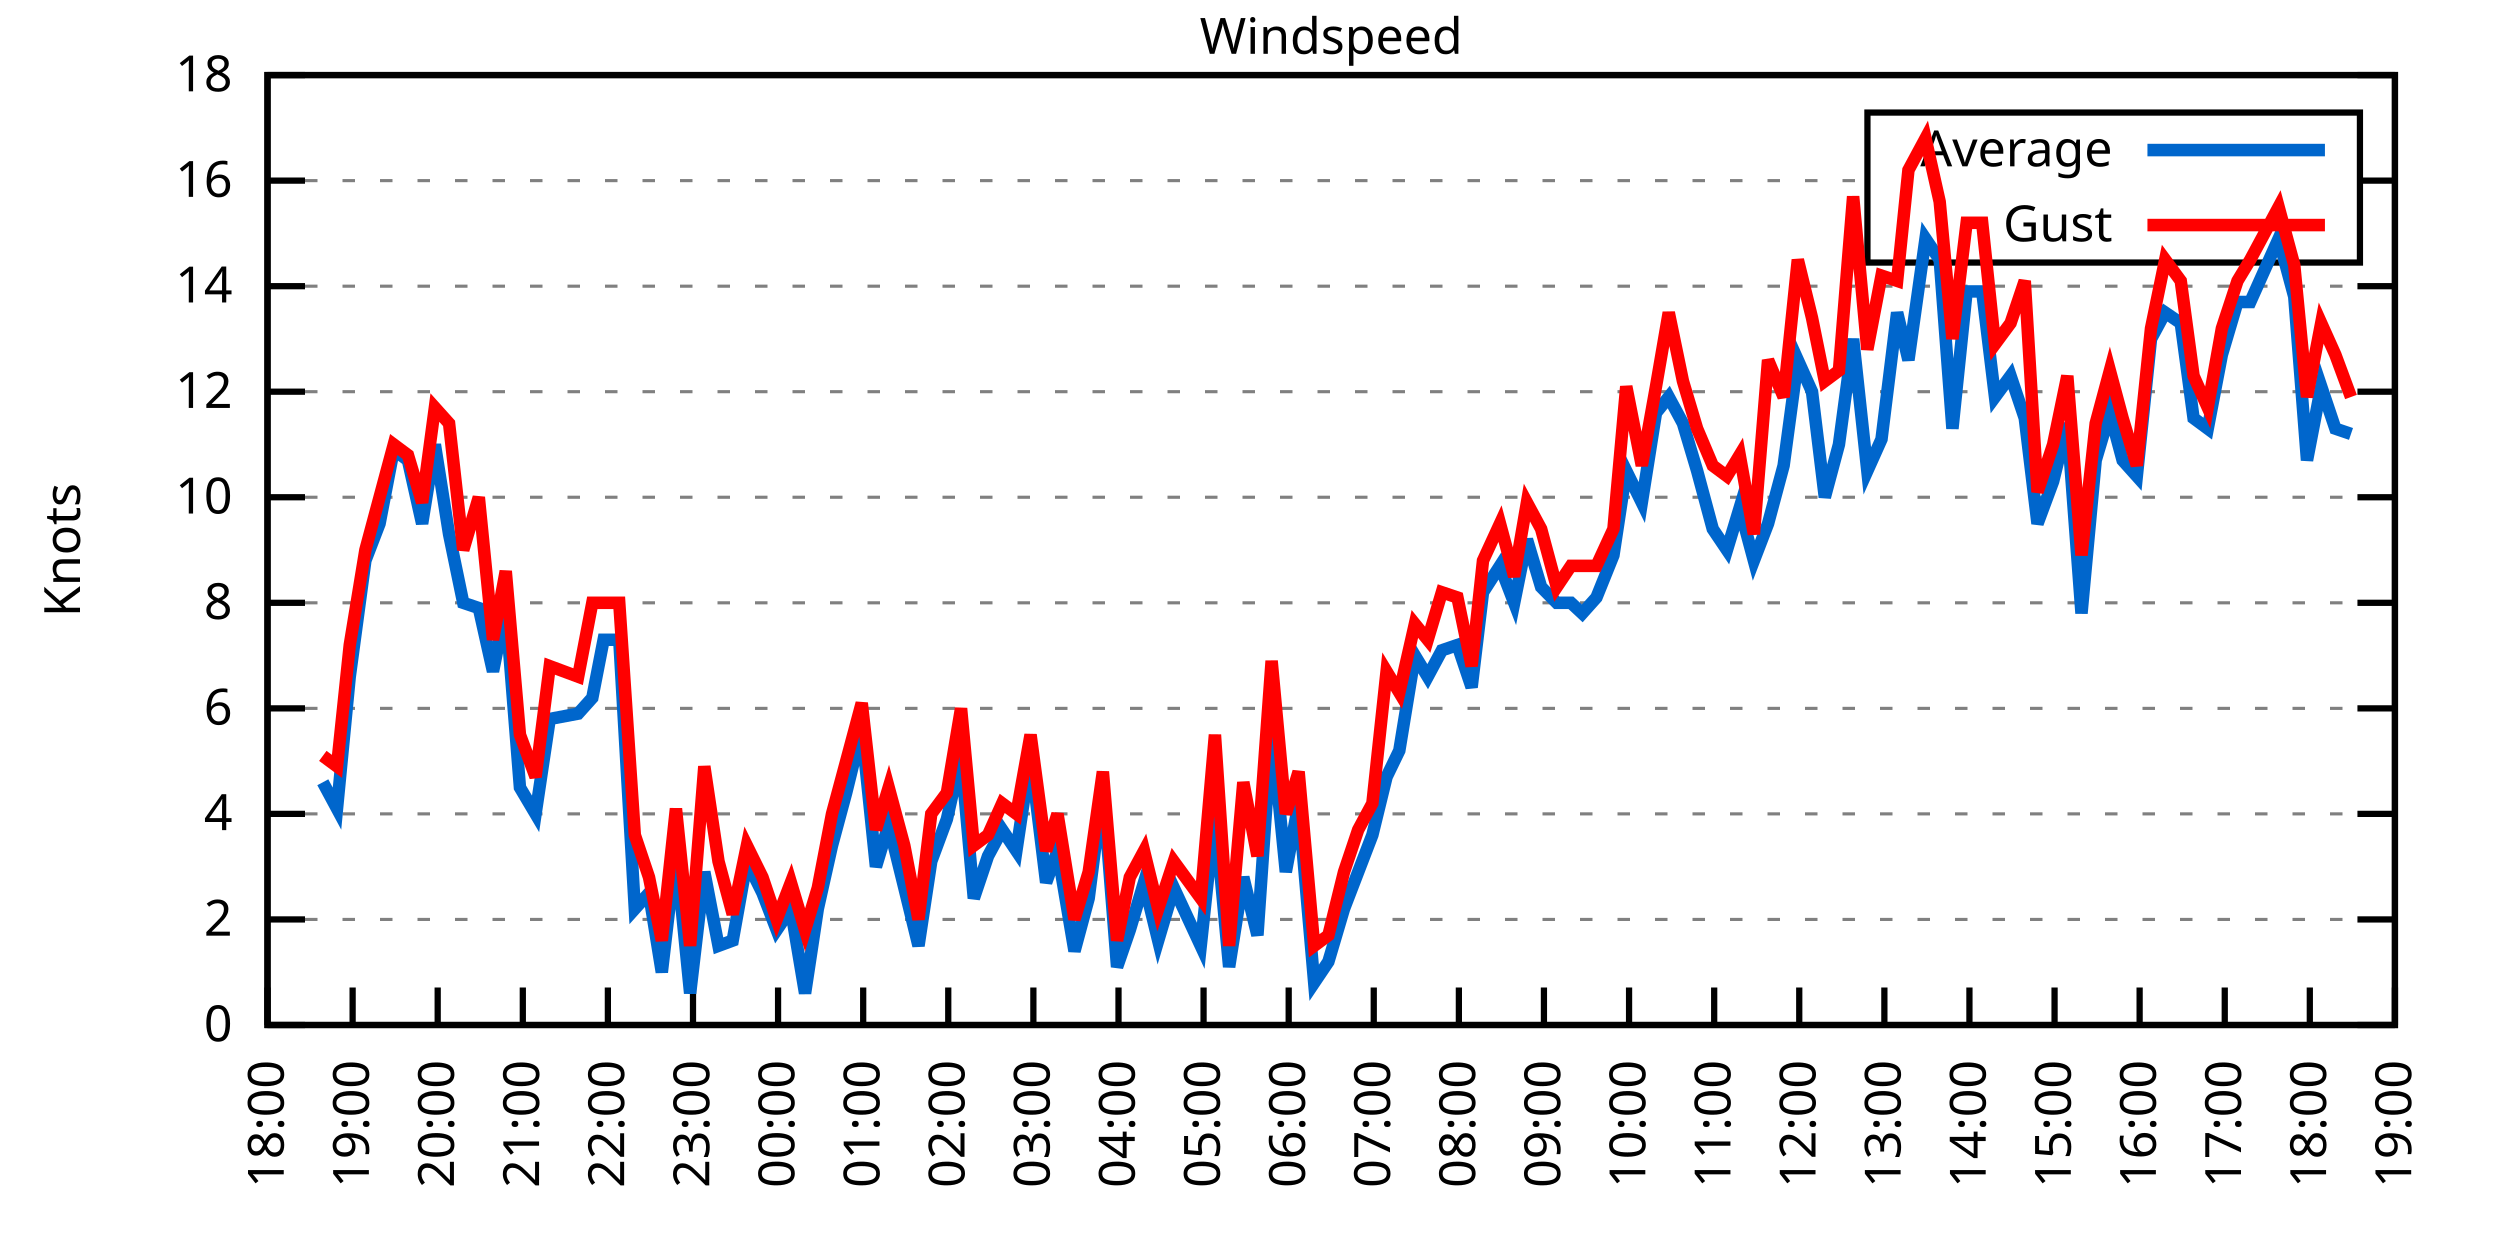
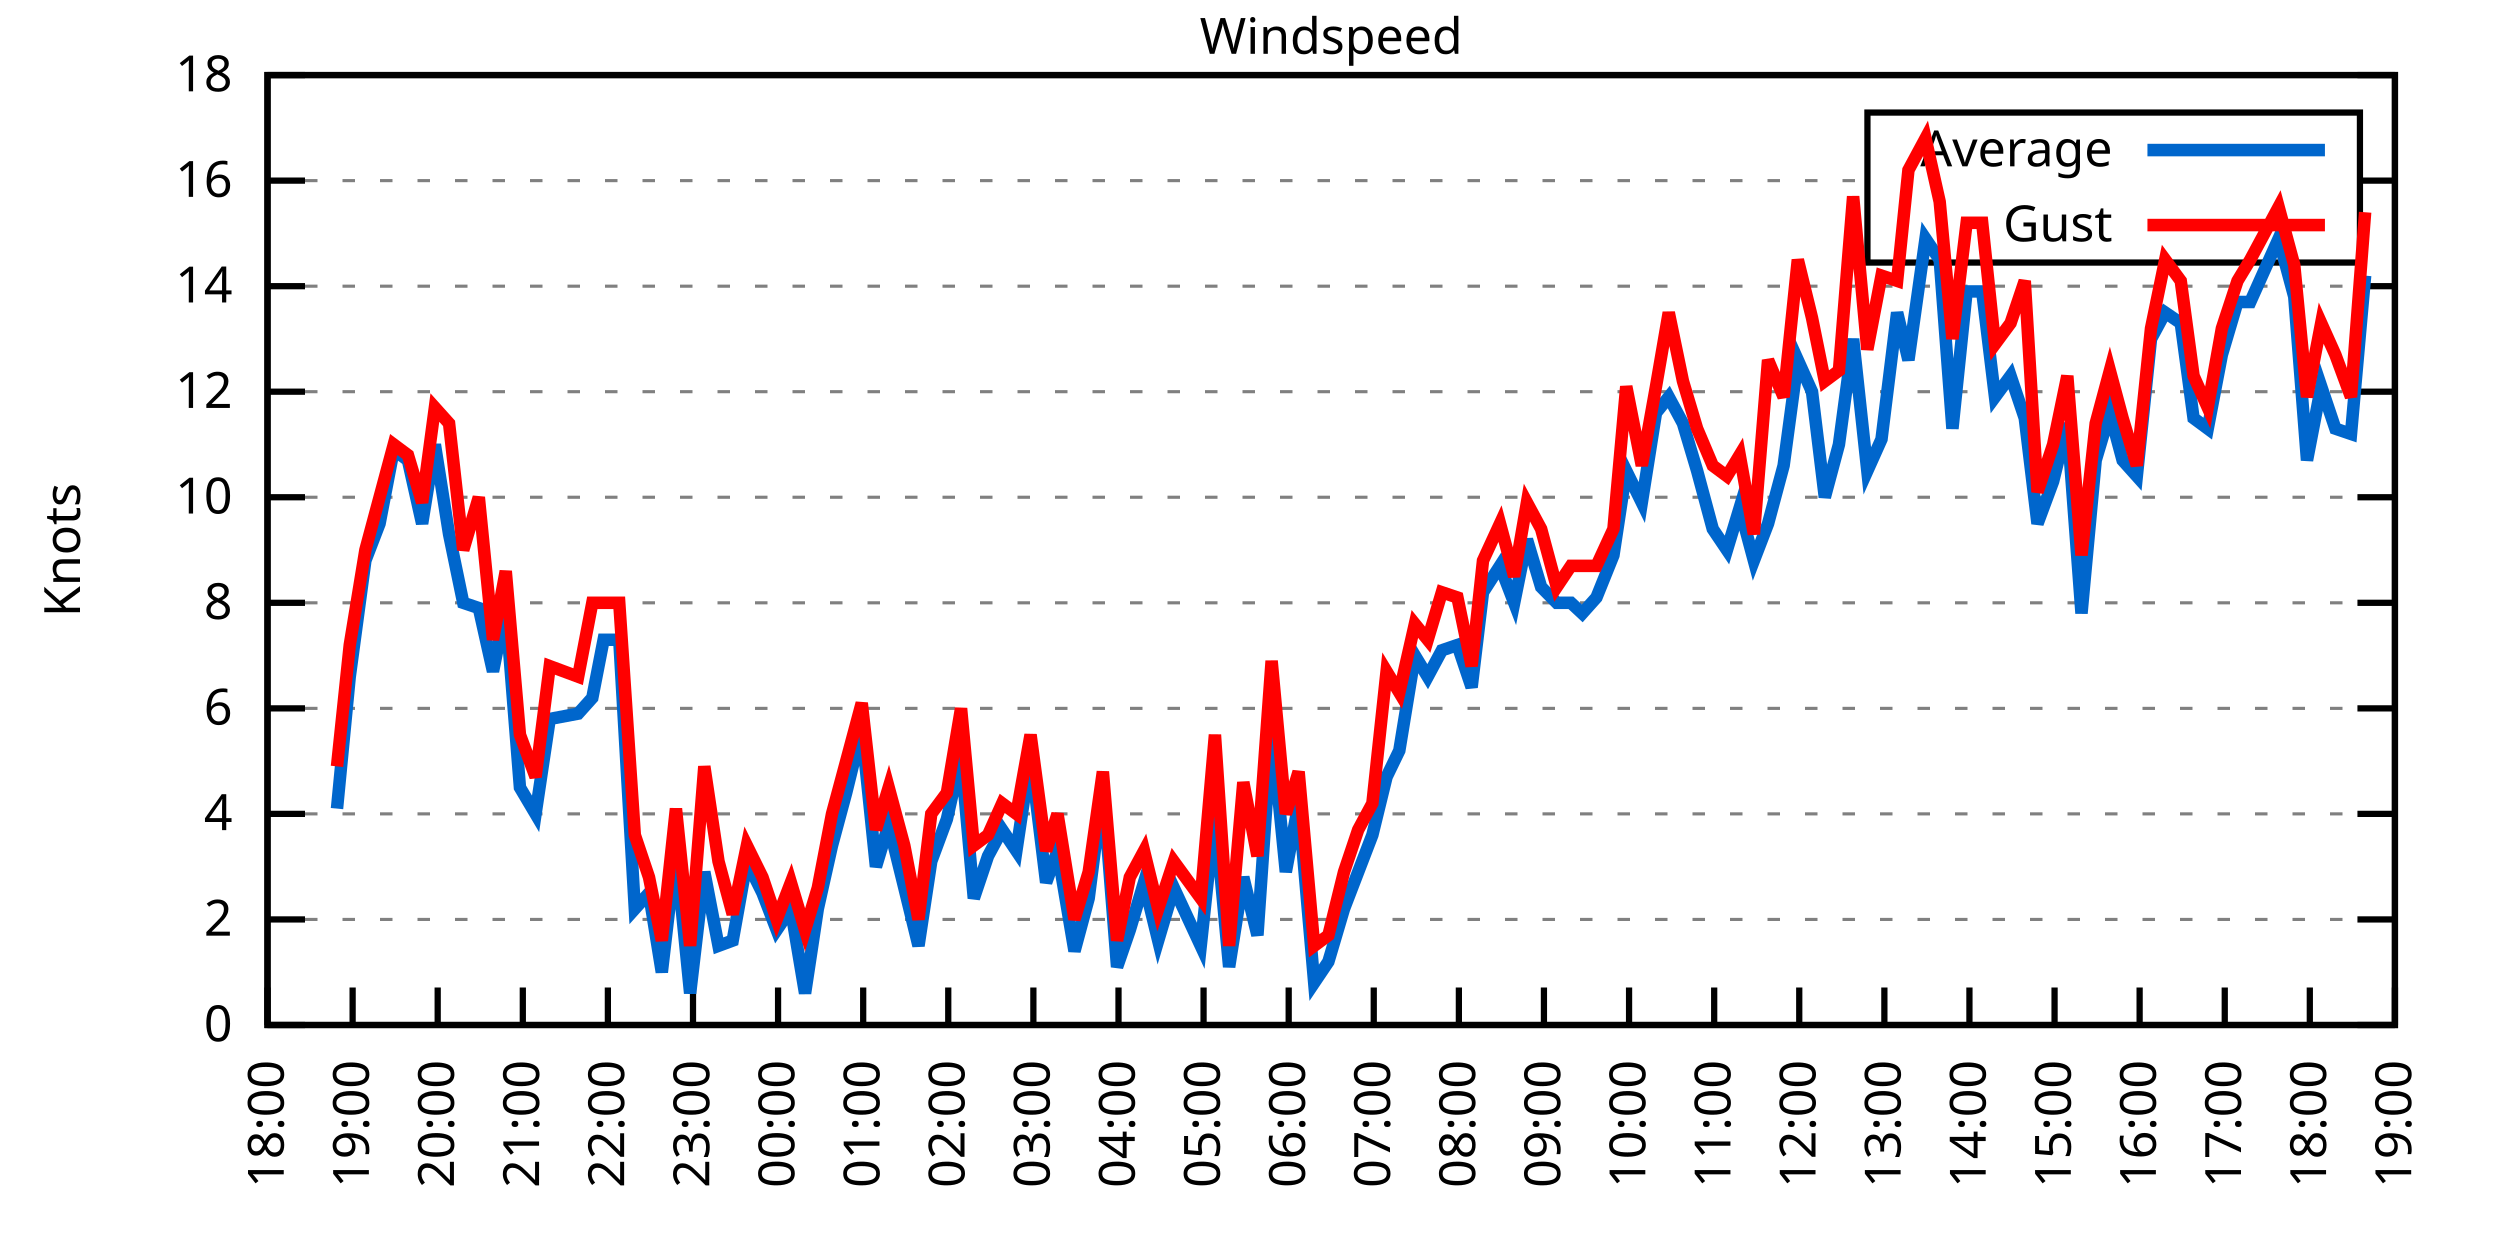
<svg xmlns="http://www.w3.org/2000/svg" xmlns:xlink="http://www.w3.org/1999/xlink" width="400" height="200" viewBox="0 0 400 200">
  <g id="gnuplot_canvas">
    <rect x="0" y="0" width="400" height="200" fill="none" />
    <defs>
      <circle id="gpDot" r="0.5" stroke-width="0.5" stroke="currentColor" />
      <path id="gpPt0" stroke-width="0.333" stroke="currentColor" d="M-1,0 h2 M0,-1 v2" />
      <path id="gpPt1" stroke-width="0.333" stroke="currentColor" d="M-1,-1 L1,1 M1,-1 L-1,1" />
      <path id="gpPt2" stroke-width="0.333" stroke="currentColor" d="M-1,0 L1,0 M0,-1 L0,1 M-1,-1 L1,1 M-1,1 L1,-1" />
      <rect id="gpPt3" stroke-width="0.333" stroke="currentColor" x="-1" y="-1" width="2" height="2" />
      <rect id="gpPt4" stroke-width="0.333" stroke="currentColor" fill="currentColor" x="-1" y="-1" width="2" height="2" />
      <circle id="gpPt5" stroke-width="0.333" stroke="currentColor" cx="0" cy="0" r="1" />
      <use xlink:href="#gpPt5" id="gpPt6" fill="currentColor" stroke="none" />
      <path id="gpPt7" stroke-width="0.333" stroke="currentColor" d="M0,-1.33 L-1.33,0.67 L1.33,0.67 z" />
      <use xlink:href="#gpPt7" id="gpPt8" fill="currentColor" stroke="none" />
      <use xlink:href="#gpPt7" id="gpPt9" stroke="currentColor" transform="rotate(180)" />
      <use xlink:href="#gpPt9" id="gpPt10" fill="currentColor" stroke="none" />
      <use xlink:href="#gpPt3" id="gpPt11" stroke="currentColor" transform="rotate(45)" />
      <use xlink:href="#gpPt11" id="gpPt12" fill="currentColor" stroke="none" />
      <path id="gpPt13" stroke-width="0.333" stroke="currentColor" d="M0,1.330 L1.265,0.411 L0.782,-1.067 L-0.782,-1.076 L-1.265,0.411 z" />
      <use xlink:href="#gpPt13" id="gpPt14" fill="currentColor" stroke="none" />
      <filter id="textbox" filterUnits="objectBoundingBox" x="0" y="0" height="1" width="1">
        <feFlood flood-color="white" flood-opacity="1" result="bgnd" />
        <feComposite in="SourceGraphic" in2="bgnd" operator="atop" />
      </filter>
      <filter id="greybox" filterUnits="objectBoundingBox" x="0" y="0" height="1" width="1">
        <feFlood flood-color="lightgrey" flood-opacity="1" result="grey" />
        <feComposite in="SourceGraphic" in2="grey" operator="atop" />
      </filter>
    </defs>
    <g fill="none" color="white" stroke="currentColor" stroke-width="1.00" stroke-linecap="butt" stroke-linejoin="miter">
</g>
    <g fill="none" color="black" stroke="currentColor" stroke-width="1.00" stroke-linecap="butt" stroke-linejoin="miter">
      <g stroke="none" shape-rendering="crispEdges">
        <polygon fill="rgb(255, 255, 255)" points="42.80,164.00 383.18,164.00 383.18,12.02 42.80,12.02 " />
      </g>
    </g>
    <g fill="none" color="black" stroke="currentColor" stroke-width="1.00" stroke-linecap="butt" stroke-linejoin="miter">
</g>
    <g fill="none" color="black" stroke="black" stroke-width="0.50" stroke-linecap="butt" stroke-linejoin="miter">
</g>
    <g fill="none" color="gray" stroke="currentColor" stroke-width="0.50" stroke-linecap="butt" stroke-linejoin="miter">
      <path stroke="gray" stroke-dasharray="2,4" class="gridline" d="M42.80,164.00 L383.19,164.00  " />
    </g>
    <g fill="none" color="gray" stroke="gray" stroke-width="1.00" stroke-linecap="butt" stroke-linejoin="miter">
</g>
    <g fill="none" color="black" stroke="currentColor" stroke-width="1.00" stroke-linecap="butt" stroke-linejoin="miter">
      <path stroke="black" d="M42.80,164.00 L48.80,164.00 M383.19,164.00 L377.19,164.00  " />
      <g transform="translate(37.20,166.60)" stroke="none" fill="black" font-family="Sans" font-size="8.00" text-anchor="end">
        <text>
          <tspan font-family="Sans"> 0</tspan>
        </text>
      </g>
    </g>
    <g fill="none" color="black" stroke="currentColor" stroke-width="1.00" stroke-linecap="butt" stroke-linejoin="miter">
</g>
    <g fill="none" color="black" stroke="black" stroke-width="0.50" stroke-linecap="butt" stroke-linejoin="miter">
</g>
    <g fill="none" color="gray" stroke="currentColor" stroke-width="0.50" stroke-linecap="butt" stroke-linejoin="miter">
      <path stroke="gray" stroke-dasharray="2,4" class="gridline" d="M42.80,147.11 L383.19,147.11  " />
    </g>
    <g fill="none" color="gray" stroke="gray" stroke-width="1.00" stroke-linecap="butt" stroke-linejoin="miter">
</g>
    <g fill="none" color="black" stroke="currentColor" stroke-width="1.00" stroke-linecap="butt" stroke-linejoin="miter">
      <path stroke="black" d="M42.80,147.11 L48.80,147.11 M383.19,147.11 L377.19,147.11  " />
      <g transform="translate(37.20,149.71)" stroke="none" fill="black" font-family="Sans" font-size="8.00" text-anchor="end">
        <text>
          <tspan font-family="Sans"> 2</tspan>
        </text>
      </g>
    </g>
    <g fill="none" color="black" stroke="currentColor" stroke-width="1.00" stroke-linecap="butt" stroke-linejoin="miter">
</g>
    <g fill="none" color="black" stroke="black" stroke-width="0.50" stroke-linecap="butt" stroke-linejoin="miter">
</g>
    <g fill="none" color="gray" stroke="currentColor" stroke-width="0.50" stroke-linecap="butt" stroke-linejoin="miter">
      <path stroke="gray" stroke-dasharray="2,4" class="gridline" d="M42.80,130.22 L383.19,130.22  " />
    </g>
    <g fill="none" color="gray" stroke="gray" stroke-width="1.00" stroke-linecap="butt" stroke-linejoin="miter">
</g>
    <g fill="none" color="black" stroke="currentColor" stroke-width="1.00" stroke-linecap="butt" stroke-linejoin="miter">
      <path stroke="black" d="M42.80,130.22 L48.80,130.22 M383.19,130.22 L377.19,130.22  " />
      <g transform="translate(37.20,132.82)" stroke="none" fill="black" font-family="Sans" font-size="8.00" text-anchor="end">
        <text>
          <tspan font-family="Sans"> 4</tspan>
        </text>
      </g>
    </g>
    <g fill="none" color="black" stroke="currentColor" stroke-width="1.00" stroke-linecap="butt" stroke-linejoin="miter">
</g>
    <g fill="none" color="black" stroke="black" stroke-width="0.50" stroke-linecap="butt" stroke-linejoin="miter">
</g>
    <g fill="none" color="gray" stroke="currentColor" stroke-width="0.50" stroke-linecap="butt" stroke-linejoin="miter">
      <path stroke="gray" stroke-dasharray="2,4" class="gridline" d="M42.80,113.34 L383.19,113.34  " />
    </g>
    <g fill="none" color="gray" stroke="gray" stroke-width="1.00" stroke-linecap="butt" stroke-linejoin="miter">
</g>
    <g fill="none" color="black" stroke="currentColor" stroke-width="1.00" stroke-linecap="butt" stroke-linejoin="miter">
      <path stroke="black" d="M42.80,113.34 L48.80,113.34 M383.19,113.34 L377.19,113.34  " />
      <g transform="translate(37.20,115.94)" stroke="none" fill="black" font-family="Sans" font-size="8.00" text-anchor="end">
        <text>
          <tspan font-family="Sans"> 6</tspan>
        </text>
      </g>
    </g>
    <g fill="none" color="black" stroke="currentColor" stroke-width="1.00" stroke-linecap="butt" stroke-linejoin="miter">
</g>
    <g fill="none" color="black" stroke="black" stroke-width="0.50" stroke-linecap="butt" stroke-linejoin="miter">
</g>
    <g fill="none" color="gray" stroke="currentColor" stroke-width="0.50" stroke-linecap="butt" stroke-linejoin="miter">
      <path stroke="gray" stroke-dasharray="2,4" class="gridline" d="M42.80,96.45 L383.19,96.45  " />
    </g>
    <g fill="none" color="gray" stroke="gray" stroke-width="1.00" stroke-linecap="butt" stroke-linejoin="miter">
</g>
    <g fill="none" color="black" stroke="currentColor" stroke-width="1.00" stroke-linecap="butt" stroke-linejoin="miter">
      <path stroke="black" d="M42.80,96.45 L48.80,96.45 M383.19,96.45 L377.19,96.45  " />
      <g transform="translate(37.20,99.05)" stroke="none" fill="black" font-family="Sans" font-size="8.00" text-anchor="end">
        <text>
          <tspan font-family="Sans"> 8</tspan>
        </text>
      </g>
    </g>
    <g fill="none" color="black" stroke="currentColor" stroke-width="1.00" stroke-linecap="butt" stroke-linejoin="miter">
</g>
    <g fill="none" color="black" stroke="black" stroke-width="0.50" stroke-linecap="butt" stroke-linejoin="miter">
</g>
    <g fill="none" color="gray" stroke="currentColor" stroke-width="0.50" stroke-linecap="butt" stroke-linejoin="miter">
      <path stroke="gray" stroke-dasharray="2,4" class="gridline" d="M42.80,79.56 L383.19,79.56  " />
    </g>
    <g fill="none" color="gray" stroke="gray" stroke-width="1.00" stroke-linecap="butt" stroke-linejoin="miter">
</g>
    <g fill="none" color="black" stroke="currentColor" stroke-width="1.00" stroke-linecap="butt" stroke-linejoin="miter">
      <path stroke="black" d="M42.80,79.56 L48.80,79.56 M383.19,79.56 L377.19,79.56  " />
      <g transform="translate(37.20,82.16)" stroke="none" fill="black" font-family="Sans" font-size="8.00" text-anchor="end">
        <text>
          <tspan font-family="Sans"> 10</tspan>
        </text>
      </g>
    </g>
    <g fill="none" color="black" stroke="currentColor" stroke-width="1.00" stroke-linecap="butt" stroke-linejoin="miter">
</g>
    <g fill="none" color="black" stroke="black" stroke-width="0.50" stroke-linecap="butt" stroke-linejoin="miter">
</g>
    <g fill="none" color="gray" stroke="currentColor" stroke-width="0.50" stroke-linecap="butt" stroke-linejoin="miter">
      <path stroke="gray" stroke-dasharray="2,4" class="gridline" d="M42.80,62.67 L383.19,62.67  " />
    </g>
    <g fill="none" color="gray" stroke="gray" stroke-width="1.00" stroke-linecap="butt" stroke-linejoin="miter">
</g>
    <g fill="none" color="black" stroke="currentColor" stroke-width="1.00" stroke-linecap="butt" stroke-linejoin="miter">
      <path stroke="black" d="M42.80,62.67 L48.80,62.67 M383.19,62.67 L377.19,62.67  " />
      <g transform="translate(37.20,65.27)" stroke="none" fill="black" font-family="Sans" font-size="8.00" text-anchor="end">
        <text>
          <tspan font-family="Sans"> 12</tspan>
        </text>
      </g>
    </g>
    <g fill="none" color="black" stroke="currentColor" stroke-width="1.00" stroke-linecap="butt" stroke-linejoin="miter">
</g>
    <g fill="none" color="black" stroke="black" stroke-width="0.50" stroke-linecap="butt" stroke-linejoin="miter">
</g>
    <g fill="none" color="gray" stroke="currentColor" stroke-width="0.50" stroke-linecap="butt" stroke-linejoin="miter">
      <path stroke="gray" stroke-dasharray="2,4" class="gridline" d="M42.80,45.79 L383.19,45.79  " />
    </g>
    <g fill="none" color="gray" stroke="gray" stroke-width="1.00" stroke-linecap="butt" stroke-linejoin="miter">
</g>
    <g fill="none" color="black" stroke="currentColor" stroke-width="1.00" stroke-linecap="butt" stroke-linejoin="miter">
      <path stroke="black" d="M42.80,45.79 L48.80,45.79 M383.19,45.79 L377.19,45.79  " />
      <g transform="translate(37.20,48.39)" stroke="none" fill="black" font-family="Sans" font-size="8.00" text-anchor="end">
        <text>
          <tspan font-family="Sans"> 14</tspan>
        </text>
      </g>
    </g>
    <g fill="none" color="black" stroke="currentColor" stroke-width="1.00" stroke-linecap="butt" stroke-linejoin="miter">
</g>
    <g fill="none" color="black" stroke="black" stroke-width="0.50" stroke-linecap="butt" stroke-linejoin="miter">
</g>
    <g fill="none" color="gray" stroke="currentColor" stroke-width="0.50" stroke-linecap="butt" stroke-linejoin="miter">
      <path stroke="gray" stroke-dasharray="2,4" class="gridline" d="M42.80,28.90 L298.79,28.90 M377.59,28.90 L383.19,28.90  " />
    </g>
    <g fill="none" color="gray" stroke="gray" stroke-width="1.00" stroke-linecap="butt" stroke-linejoin="miter">
</g>
    <g fill="none" color="black" stroke="currentColor" stroke-width="1.00" stroke-linecap="butt" stroke-linejoin="miter">
      <path stroke="black" d="M42.80,28.90 L48.80,28.90 M383.19,28.90 L377.19,28.90  " />
      <g transform="translate(37.20,31.50)" stroke="none" fill="black" font-family="Sans" font-size="8.00" text-anchor="end">
        <text>
          <tspan font-family="Sans"> 16</tspan>
        </text>
      </g>
    </g>
    <g fill="none" color="black" stroke="currentColor" stroke-width="1.00" stroke-linecap="butt" stroke-linejoin="miter">
</g>
    <g fill="none" color="black" stroke="black" stroke-width="0.50" stroke-linecap="butt" stroke-linejoin="miter">
</g>
    <g fill="none" color="gray" stroke="currentColor" stroke-width="0.50" stroke-linecap="butt" stroke-linejoin="miter">
      <path stroke="gray" stroke-dasharray="2,4" class="gridline" d="M42.80,12.01 L383.19,12.01  " />
    </g>
    <g fill="none" color="gray" stroke="gray" stroke-width="1.00" stroke-linecap="butt" stroke-linejoin="miter">
</g>
    <g fill="none" color="black" stroke="currentColor" stroke-width="1.00" stroke-linecap="butt" stroke-linejoin="miter">
      <path stroke="black" d="M42.80,12.01 L48.80,12.01 M383.19,12.01 L377.19,12.01  " />
      <g transform="translate(37.20,14.61)" stroke="none" fill="black" font-family="Sans" font-size="8.00" text-anchor="end">
        <text>
          <tspan font-family="Sans"> 18</tspan>
        </text>
      </g>
    </g>
    <g fill="none" color="black" stroke="currentColor" stroke-width="1.00" stroke-linecap="butt" stroke-linejoin="miter">
      <path stroke="black" d="M42.80,164.00 L42.80,158.00  " />
      <g transform="translate(45.40,169.60) rotate(270.00)" stroke="none" fill="black" font-family="Sans" font-size="8.00" text-anchor="end">
        <text>
          <tspan font-family="Sans">18:00</tspan>
        </text>
      </g>
    </g>
    <g fill="none" color="black" stroke="currentColor" stroke-width="1.00" stroke-linecap="butt" stroke-linejoin="miter">
      <path stroke="black" d="M56.42,164.00 L56.42,158.00  " />
      <g transform="translate(59.02,169.60) rotate(270.00)" stroke="none" fill="black" font-family="Sans" font-size="8.00" text-anchor="end">
        <text>
          <tspan font-family="Sans">19:00</tspan>
        </text>
      </g>
    </g>
    <g fill="none" color="black" stroke="currentColor" stroke-width="1.00" stroke-linecap="butt" stroke-linejoin="miter">
      <path stroke="black" d="M70.03,164.00 L70.03,158.00  " />
      <g transform="translate(72.63,169.60) rotate(270.00)" stroke="none" fill="black" font-family="Sans" font-size="8.00" text-anchor="end">
        <text>
          <tspan font-family="Sans">20:00</tspan>
        </text>
      </g>
    </g>
    <g fill="none" color="black" stroke="currentColor" stroke-width="1.00" stroke-linecap="butt" stroke-linejoin="miter">
      <path stroke="black" d="M83.65,164.00 L83.65,158.00  " />
      <g transform="translate(86.25,169.60) rotate(270.00)" stroke="none" fill="black" font-family="Sans" font-size="8.00" text-anchor="end">
        <text>
          <tspan font-family="Sans">21:00</tspan>
        </text>
      </g>
    </g>
    <g fill="none" color="black" stroke="currentColor" stroke-width="1.00" stroke-linecap="butt" stroke-linejoin="miter">
      <path stroke="black" d="M97.26,164.00 L97.26,158.00  " />
      <g transform="translate(99.86,169.60) rotate(270.00)" stroke="none" fill="black" font-family="Sans" font-size="8.00" text-anchor="end">
        <text>
          <tspan font-family="Sans">22:00</tspan>
        </text>
      </g>
    </g>
    <g fill="none" color="black" stroke="currentColor" stroke-width="1.00" stroke-linecap="butt" stroke-linejoin="miter">
      <path stroke="black" d="M110.88,164.00 L110.88,158.00  " />
      <g transform="translate(113.48,169.60) rotate(270.00)" stroke="none" fill="black" font-family="Sans" font-size="8.00" text-anchor="end">
        <text>
          <tspan font-family="Sans">23:00</tspan>
        </text>
      </g>
    </g>
    <g fill="none" color="black" stroke="currentColor" stroke-width="1.00" stroke-linecap="butt" stroke-linejoin="miter">
      <path stroke="black" d="M124.49,164.00 L124.49,158.00  " />
      <g transform="translate(127.09,169.60) rotate(270.00)" stroke="none" fill="black" font-family="Sans" font-size="8.00" text-anchor="end">
        <text>
          <tspan font-family="Sans">00:00</tspan>
        </text>
      </g>
    </g>
    <g fill="none" color="black" stroke="currentColor" stroke-width="1.00" stroke-linecap="butt" stroke-linejoin="miter">
      <path stroke="black" d="M138.11,164.00 L138.11,158.00  " />
      <g transform="translate(140.71,169.60) rotate(270.00)" stroke="none" fill="black" font-family="Sans" font-size="8.00" text-anchor="end">
        <text>
          <tspan font-family="Sans">01:00</tspan>
        </text>
      </g>
    </g>
    <g fill="none" color="black" stroke="currentColor" stroke-width="1.00" stroke-linecap="butt" stroke-linejoin="miter">
      <path stroke="black" d="M151.72,164.00 L151.72,158.00  " />
      <g transform="translate(154.32,169.60) rotate(270.00)" stroke="none" fill="black" font-family="Sans" font-size="8.00" text-anchor="end">
        <text>
          <tspan font-family="Sans">02:00</tspan>
        </text>
      </g>
    </g>
    <g fill="none" color="black" stroke="currentColor" stroke-width="1.00" stroke-linecap="butt" stroke-linejoin="miter">
      <path stroke="black" d="M165.34,164.00 L165.34,158.00  " />
      <g transform="translate(167.94,169.60) rotate(270.00)" stroke="none" fill="black" font-family="Sans" font-size="8.00" text-anchor="end">
        <text>
          <tspan font-family="Sans">03:00</tspan>
        </text>
      </g>
    </g>
    <g fill="none" color="black" stroke="currentColor" stroke-width="1.00" stroke-linecap="butt" stroke-linejoin="miter">
      <path stroke="black" d="M178.96,164.00 L178.96,158.00  " />
      <g transform="translate(181.56,169.60) rotate(270.00)" stroke="none" fill="black" font-family="Sans" font-size="8.00" text-anchor="end">
        <text>
          <tspan font-family="Sans">04:00</tspan>
        </text>
      </g>
    </g>
    <g fill="none" color="black" stroke="currentColor" stroke-width="1.00" stroke-linecap="butt" stroke-linejoin="miter">
      <path stroke="black" d="M192.57,164.00 L192.57,158.00  " />
      <g transform="translate(195.17,169.60) rotate(270.00)" stroke="none" fill="black" font-family="Sans" font-size="8.00" text-anchor="end">
        <text>
          <tspan font-family="Sans">05:00</tspan>
        </text>
      </g>
    </g>
    <g fill="none" color="black" stroke="currentColor" stroke-width="1.00" stroke-linecap="butt" stroke-linejoin="miter">
      <path stroke="black" d="M206.19,164.00 L206.19,158.00  " />
      <g transform="translate(208.79,169.60) rotate(270.00)" stroke="none" fill="black" font-family="Sans" font-size="8.00" text-anchor="end">
        <text>
          <tspan font-family="Sans">06:00</tspan>
        </text>
      </g>
    </g>
    <g fill="none" color="black" stroke="currentColor" stroke-width="1.00" stroke-linecap="butt" stroke-linejoin="miter">
      <path stroke="black" d="M219.80,164.00 L219.80,158.00  " />
      <g transform="translate(222.40,169.60) rotate(270.00)" stroke="none" fill="black" font-family="Sans" font-size="8.00" text-anchor="end">
        <text>
          <tspan font-family="Sans">07:00</tspan>
        </text>
      </g>
    </g>
    <g fill="none" color="black" stroke="currentColor" stroke-width="1.00" stroke-linecap="butt" stroke-linejoin="miter">
      <path stroke="black" d="M233.42,164.00 L233.42,158.00  " />
      <g transform="translate(236.02,169.60) rotate(270.00)" stroke="none" fill="black" font-family="Sans" font-size="8.00" text-anchor="end">
        <text>
          <tspan font-family="Sans">08:00</tspan>
        </text>
      </g>
    </g>
    <g fill="none" color="black" stroke="currentColor" stroke-width="1.00" stroke-linecap="butt" stroke-linejoin="miter">
      <path stroke="black" d="M247.03,164.00 L247.03,158.00  " />
      <g transform="translate(249.63,169.60) rotate(270.00)" stroke="none" fill="black" font-family="Sans" font-size="8.00" text-anchor="end">
        <text>
          <tspan font-family="Sans">09:00</tspan>
        </text>
      </g>
    </g>
    <g fill="none" color="black" stroke="currentColor" stroke-width="1.00" stroke-linecap="butt" stroke-linejoin="miter">
      <path stroke="black" d="M260.65,164.00 L260.65,158.00  " />
      <g transform="translate(263.25,169.60) rotate(270.00)" stroke="none" fill="black" font-family="Sans" font-size="8.00" text-anchor="end">
        <text>
          <tspan font-family="Sans">10:00</tspan>
        </text>
      </g>
    </g>
    <g fill="none" color="black" stroke="currentColor" stroke-width="1.00" stroke-linecap="butt" stroke-linejoin="miter">
      <path stroke="black" d="M274.27,164.00 L274.27,158.00  " />
      <g transform="translate(276.87,169.60) rotate(270.00)" stroke="none" fill="black" font-family="Sans" font-size="8.00" text-anchor="end">
        <text>
          <tspan font-family="Sans">11:00</tspan>
        </text>
      </g>
    </g>
    <g fill="none" color="black" stroke="currentColor" stroke-width="1.00" stroke-linecap="butt" stroke-linejoin="miter">
      <path stroke="black" d="M287.88,164.00 L287.88,158.00  " />
      <g transform="translate(290.48,169.60) rotate(270.00)" stroke="none" fill="black" font-family="Sans" font-size="8.00" text-anchor="end">
        <text>
          <tspan font-family="Sans">12:00</tspan>
        </text>
      </g>
    </g>
    <g fill="none" color="black" stroke="currentColor" stroke-width="1.00" stroke-linecap="butt" stroke-linejoin="miter">
      <path stroke="black" d="M301.50,164.00 L301.50,158.00  " />
      <g transform="translate(304.10,169.60) rotate(270.00)" stroke="none" fill="black" font-family="Sans" font-size="8.00" text-anchor="end">
        <text>
          <tspan font-family="Sans">13:00</tspan>
        </text>
      </g>
    </g>
    <g fill="none" color="black" stroke="currentColor" stroke-width="1.00" stroke-linecap="butt" stroke-linejoin="miter">
      <path stroke="black" d="M315.11,164.00 L315.11,158.00  " />
      <g transform="translate(317.71,169.60) rotate(270.00)" stroke="none" fill="black" font-family="Sans" font-size="8.00" text-anchor="end">
        <text>
          <tspan font-family="Sans">14:00</tspan>
        </text>
      </g>
    </g>
    <g fill="none" color="black" stroke="currentColor" stroke-width="1.00" stroke-linecap="butt" stroke-linejoin="miter">
      <path stroke="black" d="M328.73,164.00 L328.73,158.00  " />
      <g transform="translate(331.33,169.60) rotate(270.00)" stroke="none" fill="black" font-family="Sans" font-size="8.00" text-anchor="end">
        <text>
          <tspan font-family="Sans">15:00</tspan>
        </text>
      </g>
    </g>
    <g fill="none" color="black" stroke="currentColor" stroke-width="1.00" stroke-linecap="butt" stroke-linejoin="miter">
      <path stroke="black" d="M342.34,164.00 L342.34,158.00  " />
      <g transform="translate(344.94,169.60) rotate(270.00)" stroke="none" fill="black" font-family="Sans" font-size="8.00" text-anchor="end">
        <text>
          <tspan font-family="Sans">16:00</tspan>
        </text>
      </g>
    </g>
    <g fill="none" color="black" stroke="currentColor" stroke-width="1.00" stroke-linecap="butt" stroke-linejoin="miter">
      <path stroke="black" d="M355.96,164.00 L355.96,158.00  " />
      <g transform="translate(358.56,169.60) rotate(270.00)" stroke="none" fill="black" font-family="Sans" font-size="8.00" text-anchor="end">
        <text>
          <tspan font-family="Sans">17:00</tspan>
        </text>
      </g>
    </g>
    <g fill="none" color="black" stroke="currentColor" stroke-width="1.00" stroke-linecap="butt" stroke-linejoin="miter">
      <path stroke="black" d="M369.57,164.00 L369.57,158.00  " />
      <g transform="translate(372.17,169.60) rotate(270.00)" stroke="none" fill="black" font-family="Sans" font-size="8.00" text-anchor="end">
        <text>
          <tspan font-family="Sans">18:00</tspan>
        </text>
      </g>
    </g>
    <g fill="none" color="black" stroke="currentColor" stroke-width="1.00" stroke-linecap="butt" stroke-linejoin="miter">
      <path stroke="black" d="M383.19,164.00 L383.19,158.00  " />
      <g transform="translate(385.79,169.60) rotate(270.00)" stroke="none" fill="black" font-family="Sans" font-size="8.00" text-anchor="end">
        <text>
          <tspan font-family="Sans">19:00</tspan>
        </text>
      </g>
    </g>
    <g fill="none" color="black" stroke="currentColor" stroke-width="1.00" stroke-linecap="butt" stroke-linejoin="miter">
</g>
    <g fill="none" color="black" stroke="currentColor" stroke-width="1.00" stroke-linecap="butt" stroke-linejoin="miter">
      <path stroke="black" d="M42.80,12.01 L42.80,164.00 L383.19,164.00 L383.19,12.01 L42.80,12.01 Z  " />
    </g>
    <g fill="none" color="black" stroke="currentColor" stroke-width="1.00" stroke-linecap="butt" stroke-linejoin="miter">
</g>
    <g fill="none" color="black" stroke="currentColor" stroke-width="1.00" stroke-linecap="butt" stroke-linejoin="miter">
      <path stroke="black" d="M298.79,42.01 L298.79,18.01 L377.59,18.01 L377.59,42.01 L298.79,42.01 Z  " />
    </g>
    <g id="Windspeed_plot_1">
      <g fill="none" color="white" stroke="black" stroke-width="2.00" stroke-linecap="butt" stroke-linejoin="miter">
</g>
      <g fill="none" color="black" stroke="currentColor" stroke-width="2.00" stroke-linecap="butt" stroke-linejoin="miter">
        <g transform="translate(337.99,26.61)" stroke="none" fill="black" font-family="Sans" font-size="8.00" text-anchor="end">
          <text>
            <tspan font-family="Sans">Average</tspan>
          </text>
        </g>
      </g>
      <g fill="none" color="black" stroke="currentColor" stroke-width="2.00" stroke-linecap="butt" stroke-linejoin="miter">
-         <path stroke="rgb(  0, 102, 204)" d="M343.59,24.01 L371.99,24.01 M51.65,125.16 L53.92,129.38 L55.96,108.27 L58.46,89.69 L60.73,83.78 L63.00,71.96   L65.27,73.65 L67.54,83.78 L69.58,71.12 L71.85,85.47 L74.12,96.45 L76.61,97.29 L78.88,107.43 L80.92,97.29   L83.19,126.00 L85.69,130.22 L87.96,115.03 L92.50,114.18 L94.77,111.65 L96.58,102.36 L99.08,102.36 L101.57,145.42   L103.84,142.89 L105.89,155.56 L108.15,136.14 L110.42,158.93 L112.69,139.51 L114.96,151.33 L117.23,150.49 L119.50,137.82   L122.00,142.89 L124.27,148.80 L126.54,145.42 L128.81,158.93 L130.85,145.42 L133.12,135.29 L135.39,126.85 L137.88,116.71   L140.15,138.67 L142.19,131.91 L144.69,142.05 L146.96,151.33 L149.00,137.82 L151.50,131.07 L153.77,120.94 L155.81,143.73   L158.08,136.98 L160.35,132.76 L162.62,136.14 L164.89,120.94 L167.38,141.20 L169.20,136.14 L171.92,152.18 L174.19,143.73   L176.46,126.00 L178.73,154.71 L180.77,148.80 L183.04,141.20 L185.31,150.49 L187.81,142.05 L192.12,151.33 L194.39,130.22   L196.66,154.71 L198.93,140.36 L201.19,149.65 L203.46,116.71 L205.73,139.51 L207.78,128.54 L210.27,157.24 L212.54,153.87   L215.04,145.42 L217.31,139.51 L219.58,133.60 L221.85,124.31 L223.89,120.09 L226.38,104.89 L228.43,108.27 L230.70,104.05   L233.19,103.20 L235.46,109.96 L237.28,94.76 L240.00,90.54 L242.27,96.45 L244.31,86.32 L246.58,93.92 L249.08,96.45   L251.35,96.45 L253.16,98.14 L255.43,95.60 L258.15,88.85 L260.20,75.34 L262.69,80.41 L264.96,66.05 L267.00,63.52   L269.27,67.74 L271.54,75.34 L274.04,84.63 L276.31,88.00 L278.35,81.25 L280.62,89.69 L282.89,83.78 L285.38,74.49   L287.65,57.61 L289.92,62.67 L291.97,79.56 L294.23,71.12 L296.50,54.23 L298.77,75.34 L301.04,70.27 L303.54,50.01   L305.35,57.61 L308.08,38.19 L310.35,41.56 L312.39,68.58 L314.66,46.63 L317.15,46.63 L319.20,63.52 L321.69,60.14   L323.96,66.90 L326.00,83.78 L328.50,77.03 L330.77,67.74 L333.04,98.14 L335.31,73.65 L337.58,66.05 L339.62,73.65   L341.89,76.18 L344.16,54.23 L346.43,50.01 L348.92,51.70 L350.97,66.90 L353.24,68.58 L355.50,56.76 L358.00,48.32   L360.04,48.32 L362.31,43.25 L364.58,38.19 L367.08,47.47 L369.12,73.65 L371.39,61.83 L373.66,68.58 L376.16,69.43    " />
+         <path stroke="rgb(  0, 102, 204)" d="M343.59,24.01 L371.99,24.01 M53.92,129.38 L55.96,108.27 L58.46,89.69 L60.73,83.78 L63.00,71.96 L65.27,73.65   L67.54,83.78 L69.58,71.12 L71.85,85.47 L74.12,96.45 L76.61,97.29 L78.88,107.43 L80.92,97.29 L83.19,126.00   L85.69,130.22 L87.96,115.03 L92.50,114.18 L94.77,111.65 L96.58,102.36 L99.08,102.36 L101.57,145.42 L103.84,142.89   L105.89,155.56 L108.15,136.14 L110.42,158.93 L112.69,139.51 L114.96,151.33 L117.23,150.49 L119.50,137.82 L122.00,142.89   L124.27,148.80 L126.54,145.42 L128.81,158.93 L130.85,145.42 L133.12,135.29 L135.39,126.85 L137.88,116.71 L140.15,138.67   L142.19,131.91 L144.69,142.05 L146.96,151.33 L149.00,137.82 L151.50,131.07 L153.77,120.94 L155.81,143.73 L158.08,136.98   L160.35,132.76 L162.62,136.14 L164.89,120.94 L167.38,141.20 L169.20,136.14 L171.92,152.18 L174.19,143.73 L176.46,126.00   L178.73,154.71 L180.77,148.80 L183.04,141.20 L185.31,150.49 L187.81,142.05 L192.12,151.33 L194.39,130.22 L196.66,154.71   L198.93,140.36 L201.19,149.65 L203.46,116.71 L205.73,139.51 L207.78,128.54 L210.27,157.24 L212.54,153.87 L215.04,145.42   L217.31,139.51 L219.58,133.60 L221.85,124.31 L223.89,120.09 L226.38,104.89 L228.43,108.27 L230.70,104.05 L233.19,103.20   L235.46,109.96 L237.28,94.76 L240.00,90.54 L242.27,96.45 L244.31,86.32 L246.58,93.92 L249.08,96.45 L251.35,96.45   L253.16,98.14 L255.43,95.60 L258.15,88.85 L260.20,75.34 L262.69,80.41 L264.96,66.05 L267.00,63.52 L269.27,67.74   L271.54,75.34 L274.04,84.63 L276.31,88.00 L278.35,81.25 L280.62,89.69 L282.89,83.78 L285.38,74.49 L287.65,57.61   L289.92,62.67 L291.97,79.56 L294.23,71.12 L296.50,54.23 L298.77,75.34 L301.04,70.27 L303.54,50.01 L305.35,57.61   L308.08,38.19 L310.35,41.56 L312.39,68.58 L314.66,46.63 L317.15,46.63 L319.20,63.52 L321.69,60.14 L323.96,66.90   L326.00,83.78 L328.50,77.03 L330.77,67.74 L333.04,98.14 L335.31,73.65 L337.58,66.05 L339.62,73.65 L341.89,76.18   L344.16,54.23 L346.43,50.01 L348.92,51.70 L350.97,66.90 L353.24,68.58 L355.50,56.76 L358.00,48.32 L360.04,48.32   L362.31,43.25 L364.58,38.19 L367.08,47.47 L369.12,73.65 L371.39,61.83 L373.66,68.58 L376.16,69.43 L378.42,44.10    " />
      </g>
    </g>
    <g id="Windspeed_plot_2">
      <g fill="none" color="black" stroke="currentColor" stroke-width="2.00" stroke-linecap="butt" stroke-linejoin="miter">
        <g transform="translate(337.99,38.61)" stroke="none" fill="black" font-family="Sans" font-size="8.00" text-anchor="end">
          <text>
            <tspan font-family="Sans">Gust</tspan>
          </text>
        </g>
      </g>
      <g fill="none" color="black" stroke="currentColor" stroke-width="2.00" stroke-linecap="butt" stroke-linejoin="miter">
-         <path stroke="rgb(255,   0,   0)" d="M343.59,36.01 L371.99,36.01 M51.65,120.94 L53.92,122.62 L55.96,103.20 L58.46,88.00 L60.73,79.56 L63.00,71.12   L65.27,72.81 L67.54,80.41 L69.58,65.21 L71.85,67.74 L74.12,88.00 L76.61,79.56 L78.88,102.36 L80.92,91.38   L83.19,117.56 L85.69,124.31 L87.96,106.58 L92.50,108.27 L94.77,96.45 L96.58,96.45 L99.08,96.45 L101.57,133.60   L103.84,140.36 L105.89,150.49 L108.15,129.38 L110.42,151.33 L112.69,122.62 L114.96,137.82 L117.23,146.27 L119.50,135.29   L122.00,140.36 L124.27,147.11 L126.54,141.20 L128.81,148.80 L130.85,142.05 L133.12,130.22 L135.39,121.78 L137.88,112.49   L140.15,132.76 L142.19,126.00 L144.69,135.29 L146.96,147.11 L149.00,130.22 L151.50,126.85 L153.77,113.34 L155.81,135.29   L158.08,133.60 L160.35,128.54 L162.62,130.22 L164.89,117.56 L167.38,136.14 L169.20,130.22 L171.92,147.11 L174.19,139.51   L176.46,123.47 L178.73,150.49 L180.77,140.36 L183.04,136.14 L185.31,145.42 L187.81,137.82 L192.12,143.73 L194.39,117.56   L196.66,151.33 L198.93,125.16 L201.19,136.98 L203.46,105.74 L205.73,130.22 L207.78,123.47 L210.27,151.33 L212.54,149.65   L215.04,139.51 L217.31,132.76 L219.58,128.54 L221.85,107.43 L223.89,110.80 L226.38,99.83 L228.43,102.36 L230.70,94.76   L233.19,95.60 L235.46,106.58 L237.28,89.69 L240.00,83.78 L242.27,92.23 L244.31,80.41 L246.58,84.63 L249.08,93.92   L251.35,90.54 L253.16,90.54 L255.43,90.54 L258.15,84.63 L260.20,61.83 L262.69,74.49 L264.96,61.83 L267.00,50.01   L269.27,60.98 L271.54,68.58 L274.04,74.49 L276.31,76.18 L278.35,72.81 L280.62,85.47 L282.89,57.61 L285.38,63.52   L287.65,41.56 L289.92,50.85 L291.97,60.98 L294.23,59.30 L296.50,31.43 L298.77,55.92 L301.04,44.10 L303.54,44.94   L305.35,27.21 L308.08,22.14 L310.35,32.28 L312.39,54.23 L314.66,35.65 L317.15,35.65 L319.20,55.07 L321.69,51.70   L323.96,44.94 L326.00,78.72 L328.50,71.12 L330.77,60.14 L333.04,88.85 L335.31,67.74 L337.58,59.30 L339.62,66.90   L341.89,74.49 L344.16,52.54 L346.43,41.56 L348.92,44.94 L350.97,60.14 L353.24,65.21 L355.50,52.54 L358.00,44.94   L360.04,41.56 L362.31,37.34 L364.58,33.12 L367.08,42.41 L369.12,63.52 L371.39,51.70 L373.66,56.76 L376.16,63.52    " />
+         <path stroke="rgb(255,   0,   0)" d="M343.59,36.01 L371.99,36.01 M53.92,122.62 L55.96,103.20 L58.46,88.00 L60.73,79.56 L63.00,71.12 L65.27,72.81   L67.54,80.41 L69.58,65.21 L71.85,67.74 L74.12,88.00 L76.61,79.56 L78.88,102.36 L80.92,91.38 L83.19,117.56   L85.69,124.31 L87.96,106.58 L92.50,108.27 L94.77,96.45 L96.58,96.45 L99.08,96.45 L101.57,133.60 L103.84,140.36   L105.89,150.49 L108.15,129.38 L110.42,151.33 L112.69,122.62 L114.96,137.82 L117.23,146.27 L119.50,135.29 L122.00,140.36   L124.27,147.11 L126.54,141.20 L128.81,148.80 L130.85,142.05 L133.12,130.22 L135.39,121.78 L137.88,112.49 L140.15,132.76   L142.19,126.00 L144.69,135.29 L146.96,147.11 L149.00,130.22 L151.50,126.85 L153.77,113.34 L155.81,135.29 L158.08,133.60   L160.35,128.54 L162.62,130.22 L164.89,117.56 L167.38,136.14 L169.20,130.22 L171.92,147.11 L174.19,139.51 L176.46,123.47   L178.73,150.49 L180.77,140.36 L183.04,136.14 L185.31,145.42 L187.81,137.82 L192.12,143.73 L194.39,117.56 L196.66,151.33   L198.93,125.16 L201.19,136.98 L203.46,105.74 L205.73,130.22 L207.78,123.47 L210.27,151.33 L212.54,149.65 L215.04,139.51   L217.31,132.76 L219.58,128.54 L221.85,107.43 L223.89,110.80 L226.38,99.83 L228.43,102.36 L230.70,94.76 L233.19,95.60   L235.46,106.58 L237.28,89.69 L240.00,83.78 L242.27,92.23 L244.31,80.41 L246.58,84.63 L249.08,93.92 L251.35,90.54   L253.16,90.54 L255.43,90.54 L258.15,84.63 L260.20,61.83 L262.69,74.49 L264.96,61.83 L267.00,50.01 L269.27,60.98   L271.54,68.58 L274.04,74.49 L276.31,76.18 L278.35,72.81 L280.62,85.47 L282.89,57.61 L285.38,63.52 L287.65,41.56   L289.92,50.85 L291.97,60.98 L294.23,59.30 L296.50,31.43 L298.77,55.92 L301.04,44.10 L303.54,44.94 L305.35,27.21   L308.08,22.14 L310.35,32.28 L312.39,54.23 L314.66,35.65 L317.15,35.65 L319.20,55.07 L321.69,51.70 L323.96,44.94   L326.00,78.72 L328.50,71.12 L330.77,60.14 L333.04,88.85 L335.31,67.74 L337.58,59.30 L339.62,66.90 L341.89,74.49   L344.16,52.54 L346.43,41.56 L348.92,44.94 L350.97,60.14 L353.24,65.21 L355.50,52.54 L358.00,44.94 L360.04,41.56   L362.31,37.34 L364.58,33.12 L367.08,42.41 L369.12,63.52 L371.39,51.70 L373.66,56.76 L376.16,63.52 L378.42,33.96    " />
      </g>
    </g>
    <g fill="none" color="black" stroke="currentColor" stroke-width="2.00" stroke-linecap="butt" stroke-linejoin="miter">
</g>
    <g fill="none" color="black" stroke="black" stroke-width="1.00" stroke-linecap="butt" stroke-linejoin="miter">
</g>
    <g fill="none" color="black" stroke="currentColor" stroke-width="1.00" stroke-linecap="butt" stroke-linejoin="miter">
      <path stroke="black" d="M42.80,12.01 L42.80,164.00 L383.19,164.00 L383.19,12.01 L42.80,12.01 Z  " />
      <g transform="translate(12.80,88.01) rotate(270.00)" stroke="none" fill="black" font-family="Sans" font-size="8.00" text-anchor="middle">
        <text>
          <tspan font-family="Sans">Knots</tspan>
        </text>
      </g>
    </g>
    <g fill="none" color="black" stroke="currentColor" stroke-width="1.00" stroke-linecap="butt" stroke-linejoin="miter">
</g>
    <g fill="none" color="black" stroke="currentColor" stroke-width="1.00" stroke-linecap="butt" stroke-linejoin="miter">
      <g transform="translate(212.99,8.61)" stroke="none" fill="black" font-family="Sans" font-size="8.00" text-anchor="middle">
        <text>
          <tspan font-family="Sans">Windspeed</tspan>
        </text>
      </g>
    </g>
    <g fill="none" color="black" stroke="currentColor" stroke-width="1.00" stroke-linecap="butt" stroke-linejoin="miter">
</g>
  </g>
</svg>
